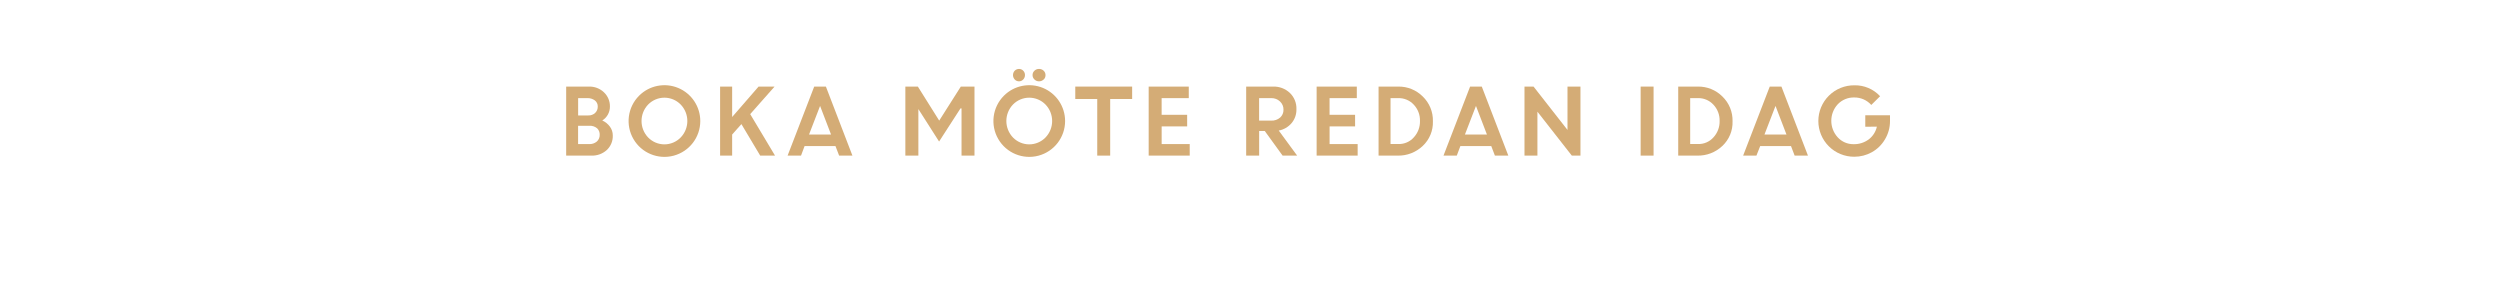
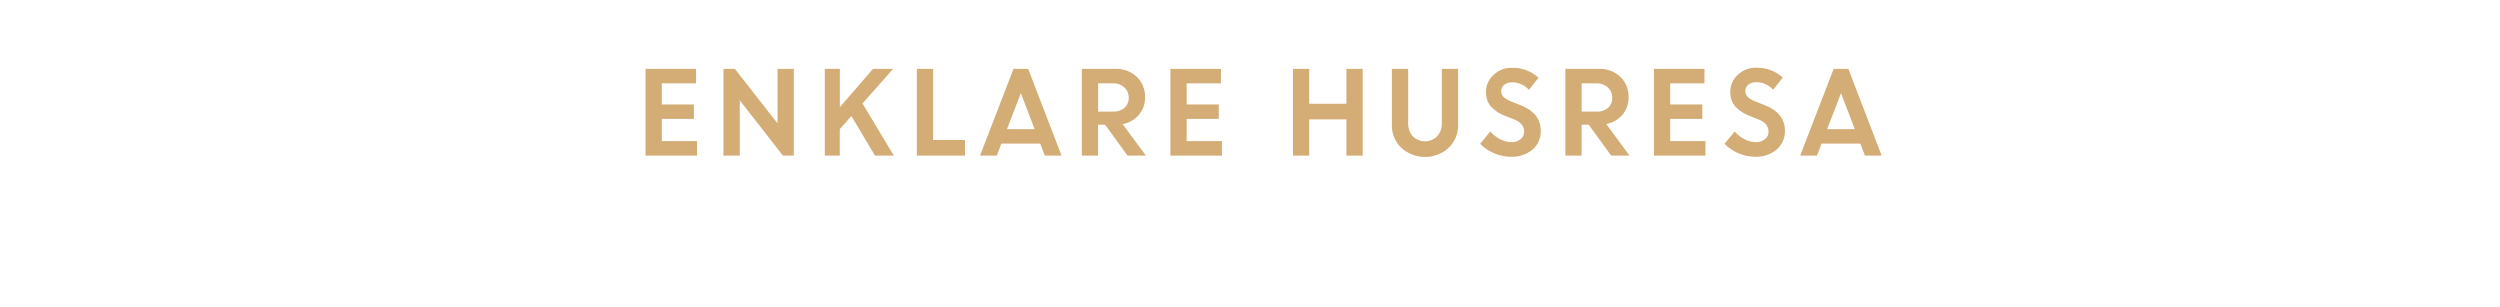
<svg xmlns="http://www.w3.org/2000/svg" id="Layer_1" data-name="Layer 1" viewBox="0 0 980 120">
  <defs>
    <style>.cls-1{fill:#d4ac76;}</style>
  </defs>
-   <path class="cls-1" d="M221.94,61V33.94h8.9a8.17,8.17,0,0,1,5.92,2.26,7.49,7.49,0,0,1,2.33,5.59,6.37,6.37,0,0,1-3,5.44,7.43,7.43,0,0,1,3,2.42,5.7,5.7,0,0,1,1.12,3.43,7.44,7.44,0,0,1-2.36,5.74,8.5,8.5,0,0,1-6,2.18Zm8.31-22.54h-3.62v6.79h4a3.7,3.7,0,0,0,2.69-1,3.32,3.32,0,0,0,1-2.49,2.9,2.9,0,0,0-1.14-2.4A4.73,4.73,0,0,0,230.25,38.46ZM231,49.31h-4.39v7.17h4.29a4.34,4.34,0,0,0,3.06-1,3.39,3.39,0,0,0,1.12-2.61,3.33,3.33,0,0,0-1-2.57A4.33,4.33,0,0,0,231,49.31Z" />
-   <path class="cls-1" d="M274.51,47.46a14.05,14.05,0,1,1-24-9.93,14.05,14.05,0,0,1,24,9.93Zm-20.42,6.45a8.89,8.89,0,0,0,12.72,0,9.29,9.29,0,0,0,0-12.95,8.91,8.91,0,0,0-12.72,0,9.34,9.34,0,0,0,0,12.95Z" />
-   <path class="cls-1" d="M282.28,61V33.94H287V45.87l10.36-11.93h6.27l-9.55,10.8L303.81,61H298l-7.37-12.35L287,52.74V61Z" />
-   <path class="cls-1" d="M308.74,61l10.43-27.06h4.58L334.15,61h-5.21l-1.44-3.75H315.4L314,61Zm12.73-19.48-4.33,11.22h8.63Z" />
-   <path class="cls-1" d="M354.9,61V33.94h4.9l8.37,13.34,8.47-13.34H382V61h-5.08V42.48l-.4,0-8.4,13L359.9,42.6H360V61Z" />
-   <path class="cls-1" d="M417.52,47.46a14.05,14.05,0,1,1-24-9.93,14.05,14.05,0,0,1,24,9.93ZM397.1,53.91a8.89,8.89,0,0,0,12.72,0,9.31,9.31,0,0,0,0-12.95,8.91,8.91,0,0,0-12.72,0,9.34,9.34,0,0,0,0,12.95Zm4-22.75a2.2,2.2,0,0,1-1.66.72,2.23,2.23,0,0,1-1.67-.72,2.53,2.53,0,0,1,0-3.45,2.43,2.43,0,0,1,1.69-.69,2.25,2.25,0,0,1,1.64.69,2.36,2.36,0,0,1,.69,1.72A2.47,2.47,0,0,1,401.1,31.16Zm8,0a2.51,2.51,0,0,1-1.8.72,2.47,2.47,0,0,1-1.79-.72,2.3,2.3,0,0,1-.75-1.73,2.27,2.27,0,0,1,.75-1.72,2.52,2.52,0,0,1,1.79-.69,2.57,2.57,0,0,1,1.8.69,2.29,2.29,0,0,1,.74,1.72A2.33,2.33,0,0,1,409.15,31.16Z" />
-   <path class="cls-1" d="M421.51,38.81V33.94H443.8v4.87h-8.61V61h-5.07V38.81Z" />
-   <path class="cls-1" d="M465.37,49.56h-10v6.92h11V61H450.28V33.94H466v4.52H455.36V45h10Z" />
-   <path class="cls-1" d="M488.5,61V33.94h10.59a9.11,9.11,0,0,1,6.51,2.46,8.41,8.41,0,0,1,2.6,6.42,8.12,8.12,0,0,1-1.93,5.48,8.67,8.67,0,0,1-5,2.88L508.48,61h-5.7l-7-9.66h-2.19V61Zm9.8-22.54h-4.73v8.82h4.73a5,5,0,0,0,3.52-1.2A4,4,0,0,0,503.13,43a4.26,4.26,0,0,0-1.35-3.21A4.83,4.83,0,0,0,498.3,38.46Z" />
-   <path class="cls-1" d="M531.2,49.56h-10v6.92h11V61H516.12V33.94h15.75v4.52H521.19V45h10Z" />
-   <path class="cls-1" d="M540.4,61V33.94h7.72a13.25,13.25,0,0,1,9.58,3.87,13,13,0,0,1,4,9.75,12.65,12.65,0,0,1-4,9.66A13.82,13.82,0,0,1,547.84,61Zm7.78-22.54h-3.09v18h3.13a7.76,7.76,0,0,0,6-2.62,9.13,9.13,0,0,0,2.41-6.44A8.94,8.94,0,0,0,554.17,41,8,8,0,0,0,548.18,38.46Z" />
-   <path class="cls-1" d="M565.85,61l10.43-27.06h4.58L591.26,61H586l-1.43-3.75h-12.1L571.06,61Zm12.73-19.48-4.33,11.22h8.63Z" />
-   <path class="cls-1" d="M597.6,61V33.94h3.55l13.31,17v-17h5.08V61h-3.39L602.67,43.78V61Z" />
-   <path class="cls-1" d="M643.13,61V33.94h5.07V61Z" />
-   <path class="cls-1" d="M657.86,61V33.94h7.72a13.25,13.25,0,0,1,9.58,3.87,13,13,0,0,1,4,9.75,12.65,12.65,0,0,1-4,9.66A13.82,13.82,0,0,1,665.3,61Zm7.78-22.54h-3.09v18h3.13a7.76,7.76,0,0,0,6-2.62,9.13,9.13,0,0,0,2.41-6.44A8.94,8.94,0,0,0,671.63,41,8,8,0,0,0,665.64,38.46Z" />
-   <path class="cls-1" d="M683.31,61l10.43-27.06h4.58L708.72,61H703.5l-1.43-3.75H690L688.52,61ZM696,41.52l-4.33,11.22h8.63Z" />
-   <path class="cls-1" d="M731.19,49.69V45.18h9.69l0,2.31a13.81,13.81,0,0,1-2,7.18,13.66,13.66,0,0,1-5.12,5,14,14,0,0,1-6.9,1.77,14,14,0,0,1-14.07-14,14,14,0,0,1,14.14-14A13.34,13.34,0,0,1,737,37.72l-3.46,3.42a8.79,8.79,0,0,0-6.66-2.93,8.62,8.62,0,0,0-6.47,2.65,9.58,9.58,0,0,0,0,13,8.25,8.25,0,0,0,6.14,2.66,9.61,9.61,0,0,0,6-1.88,8.63,8.63,0,0,0,3.19-5Z" />
+   <path class="cls-1" d="M272,46.61H259.43v8.71h13.82V61h-20.2V27h19.8v5.67H259.43v8.28H272Z" />
+   <path class="cls-1" d="M283.59,61V27h4.47L304.8,48.38V27h6.38V61h-4.27L290,39.35V61Z" />
+   <path class="cls-1" d="M323.32,61V27h5.9V42l13-15h7.88l-12,13.57L350.38,61H343l-9.26-15.53-4.55,5.15V61Z" />
+   <path class="cls-1" d="M359.4,61V27h6.38V54.88h12.5V61Z" />
+   <path class="cls-1" d="M384.17,61l13.12-34h5.76l13.07,34h-6.56l-1.81-4.71H392.54L390.73,61Zm16-24.49-5.44,14.11h10.85Z" />
+   <path class="cls-1" d="M424.08,61V27h13.31a11.46,11.46,0,0,1,8.19,3.09,10.59,10.59,0,0,1,3.27,8.06,10.2,10.2,0,0,1-2.44,6.9,11,11,0,0,1-6.34,3.62L449.2,61H442l-8.82-12.14h-2.75V61ZM436.4,32.66h-5.94V43.75h5.94a6.27,6.27,0,0,0,4.42-1.51,5.05,5.05,0,0,0,1.65-3.92,5.36,5.36,0,0,0-1.69-4A6.08,6.08,0,0,0,436.4,32.66Z" />
+   <path class="cls-1" d="M477.76,46.61H465.17v8.71H479V61h-20.2V27h19.8v5.67H465.17v8.28h12.59Z" />
+   <path class="cls-1" d="M527.79,61V46.79H513.22V61h-6.38V27h6.38V40.67h14.57V27h6.38V61Z" />
+   <path class="cls-1" d="M567.89,57.94a13.85,13.85,0,0,1-18.61,0,12,12,0,0,1-3.67-9V27H552V48.11a7.8,7.8,0,0,0,1.75,5.25,6.77,6.77,0,0,0,9.69,0,7.65,7.65,0,0,0,1.76-5.18V27h6.38v22A12.06,12.06,0,0,1,567.89,57.94Z" />
+   <path class="cls-1" d="M592.13,61.44a16.38,16.38,0,0,1-6.41-1.34,16.86,16.86,0,0,1-5.51-3.72l4-4.85a12,12,0,0,0,3.75,3,9.49,9.49,0,0,0,4.48,1.19,5.48,5.48,0,0,0,3.62-1.16,3.67,3.67,0,0,0,1.42-2.94q0-3.18-3.74-4.72L590,45.42a14.63,14.63,0,0,1-5.65-3.75,8.65,8.65,0,0,1-1.83-5.78,8.82,8.82,0,0,1,2.89-6.46,9.86,9.86,0,0,1,7.21-2.84,14.63,14.63,0,0,1,10.47,3.89l-3.75,4.74a8.76,8.76,0,0,0-6.72-2.95,4.49,4.49,0,0,0-3,1,3,3,0,0,0-1.15,2.39,3.2,3.2,0,0,0,.9,2.34,9.11,9.11,0,0,0,2.92,1.75l4,1.59c5,2,7.61,5.29,7.71,9.82a9.53,9.53,0,0,1-3.2,7.44A12.41,12.41,0,0,1,592.13,61.44Z" />
+   <path class="cls-1" d="M613.63,61V27h13.31a11.46,11.46,0,0,1,8.19,3.09,10.59,10.59,0,0,1,3.27,8.06A10.2,10.2,0,0,1,636,45a11,11,0,0,1-6.34,3.62L638.75,61h-7.17l-8.82-12.14H620V61ZM626,32.66H620V43.75H626a6.27,6.27,0,0,0,4.42-1.51A5.05,5.05,0,0,0,632,38.32a5.36,5.36,0,0,0-1.69-4A6.08,6.08,0,0,0,626,32.66Z" />
+   <path class="cls-1" d="M667.31,46.61H654.72v8.71h13.82V61h-20.2V27h19.81v5.67H654.72v8.28h12.59Z" />
+   <path class="cls-1" d="M687.92,61.44a16.46,16.46,0,0,1-6.42-1.34,16.92,16.92,0,0,1-5.5-3.72l4-4.85a12.27,12.27,0,0,0,3.75,3,9.55,9.55,0,0,0,4.48,1.19,5.49,5.49,0,0,0,3.63-1.16,3.66,3.66,0,0,0,1.41-2.94q0-3.18-3.73-4.72l-3.79-1.52a14.55,14.55,0,0,1-5.65-3.75,8.65,8.65,0,0,1-1.83-5.78,8.84,8.84,0,0,1,2.88-6.46,9.9,9.9,0,0,1,7.22-2.84,14.67,14.67,0,0,1,10.47,3.89l-3.76,4.74a8.73,8.73,0,0,0-6.71-2.95,4.54,4.54,0,0,0-3.06,1,3,3,0,0,0-1.14,2.39A3.19,3.19,0,0,0,685.1,38,9.22,9.22,0,0,0,688,39.73l4,1.59q7.56,3,7.7,9.82a9.5,9.5,0,0,1-3.2,7.44A12.36,12.36,0,0,1,687.92,61.44Z" />
+   <path class="cls-1" d="M705.68,61l13.11-34h5.76l13.07,34h-6.56l-1.8-4.71H714.05L712.23,61Zm16-24.49-5.44,14.11h10.84Z" />
</svg>
